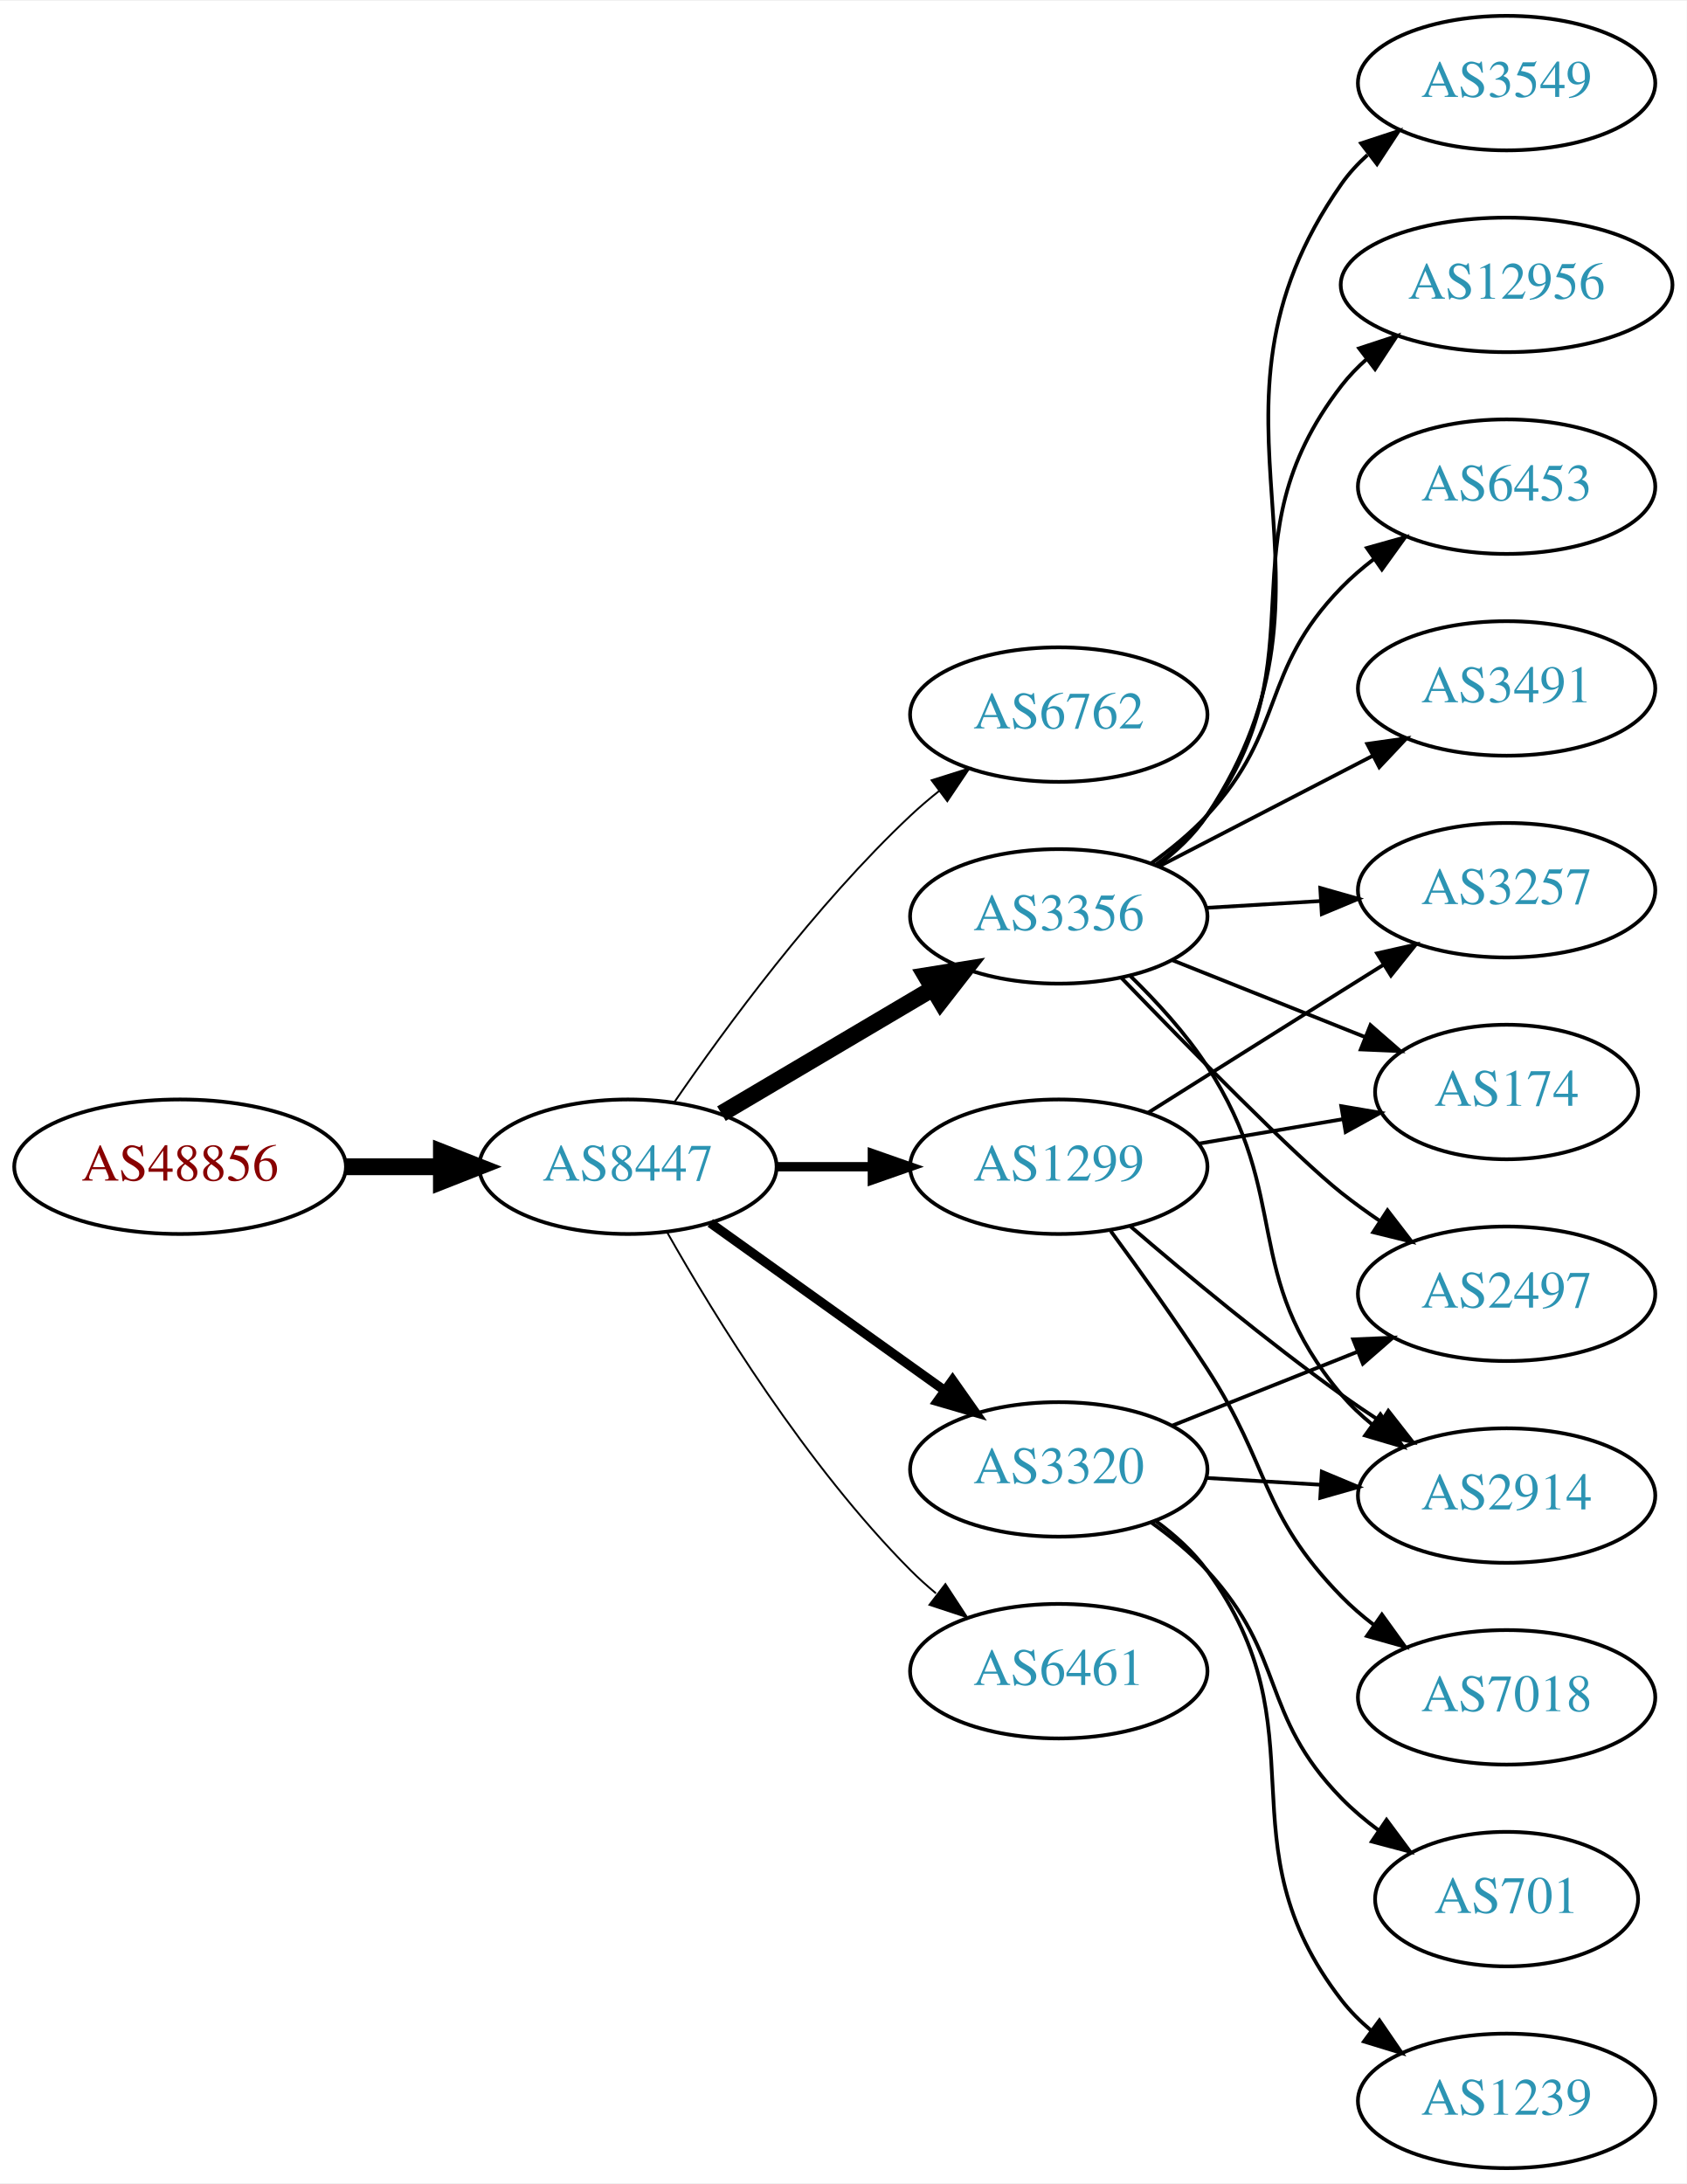
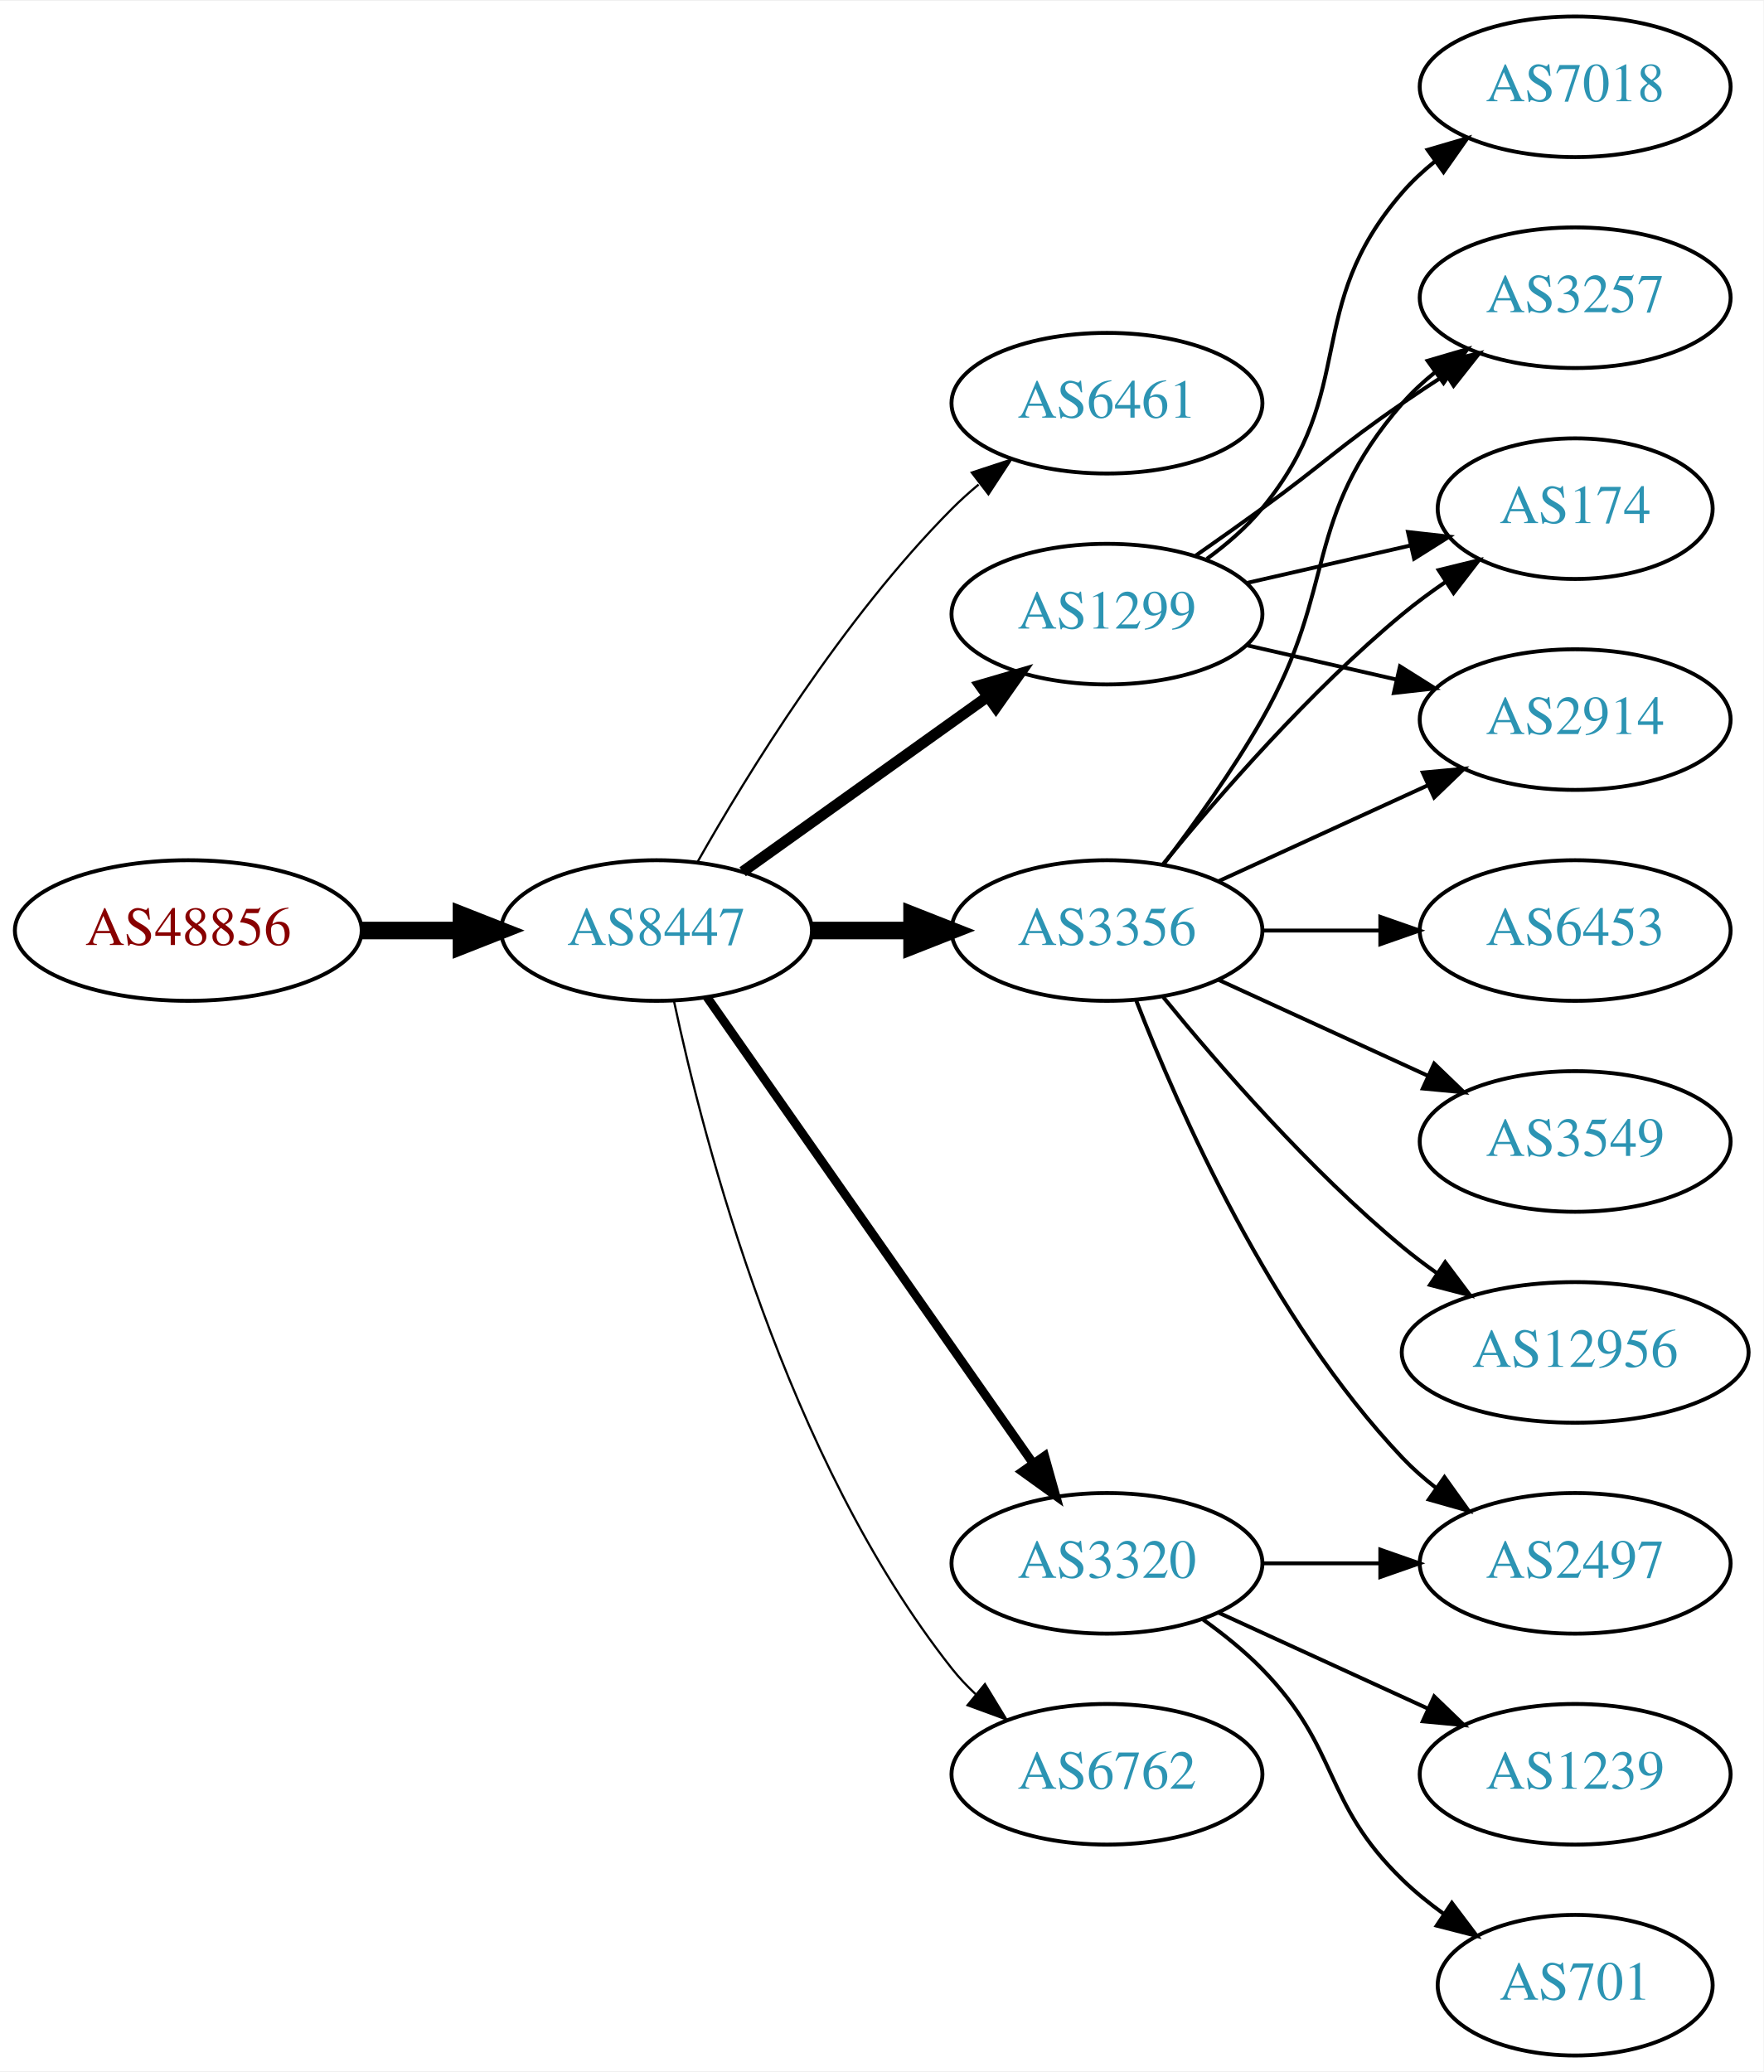
- <svg xmlns="http://www.w3.org/2000/svg" xmlns:xlink="http://www.w3.org/1999/xlink" width="451pt" height="584pt" viewBox="0.00 0.00 451.37 584.00">
-   <g id="graph0" class="graph" transform="scale(1 1) rotate(0) translate(4 580)">
-     <polygon fill="white" stroke="none" points="-4,4 -4,-580 447.37,-580 447.37,4 -4,4" />
+ <svg xmlns="http://www.w3.org/2000/svg" xmlns:xlink="http://www.w3.org/1999/xlink" width="451pt" height="530pt" viewBox="0.00 0.00 451.37 530.00">
+   <g id="graph0" class="graph" transform="scale(1 1) rotate(0) translate(4 526)">
+     <polygon fill="white" stroke="none" points="-4,4 -4,-526 447.37,-526 447.37,4 -4,4" />
    <g id="node1" class="node">
      <g id="a_node1">
        <a xlink:href="/asn/48856" xlink:title="AS48856 ~ Silhouette International Schmied AG [AT]">
-           <ellipse fill="#ffffff" stroke="black" cx="44.196" cy="-268" rx="44.393" ry="18" />
-           <text text-anchor="middle" x="44.196" y="-264.3" font-family="Times,serif" font-size="14.00" fill="#880000">AS48856</text>
+           <ellipse fill="#ffffff" stroke="black" cx="44.196" cy="-288" rx="44.393" ry="18" />
+           <text text-anchor="middle" x="44.196" y="-284.3" font-family="Times,serif" font-size="14.00" fill="#880000">AS48856</text>
        </a>
      </g>
    </g>
    <g id="node2" class="node">
      <g id="a_node2">
        <a xlink:href="/asn/8447" xlink:title="AS8447 ~ A1 Telekom Austria AG [AT]">
-           <ellipse fill="#ffffff" stroke="black" cx="164.039" cy="-268" rx="39.794" ry="18" />
-           <text text-anchor="middle" x="164.039" y="-264.3" font-family="Times,serif" font-size="14.00" fill="#2c94b3">AS8447</text>
+           <ellipse fill="#ffffff" stroke="black" cx="164.039" cy="-288" rx="39.794" ry="18" />
+           <text text-anchor="middle" x="164.039" y="-284.3" font-family="Times,serif" font-size="14.00" fill="#2c94b3">AS8447</text>
        </a>
      </g>
    </g>
    <g id="edge1" class="edge">
-       <path fill="none" stroke="black" stroke-width="4.5" d="M88.407,-268C96.72,-268 105.482,-268 113.965,-268" />
-       <polygon fill="black" stroke="black" stroke-width="4.5" points="114.123,-271.938 124.123,-268 114.123,-264.063 114.123,-271.938" />
+       <path fill="none" stroke="black" stroke-width="4.5" d="M88.407,-288C96.72,-288 105.482,-288 113.965,-288" />
+       <polygon fill="black" stroke="black" stroke-width="4.5" points="114.123,-291.938 124.123,-288 114.123,-284.063 114.123,-291.938" />
    </g>
    <g id="node3" class="node">
      <g id="a_node3">
-         <a xlink:href="/asn/6762" xlink:title="AS6762 ~ TELECOM ITALIA SPARKLE S.p.A. [IT]">
-           <ellipse fill="#ffffff" stroke="black" cx="279.332" cy="-389" rx="39.794" ry="18" />
-           <text text-anchor="middle" x="279.332" y="-385.3" font-family="Times,serif" font-size="14.00" fill="#2c94b3">AS6762</text>
+         <a xlink:href="/asn/6461" xlink:title="AS6461 ~ Zayo Bandwidth [US]">
+           <ellipse fill="#ffffff" stroke="black" cx="279.332" cy="-423" rx="39.794" ry="18" />
+           <text text-anchor="middle" x="279.332" y="-419.3" font-family="Times,serif" font-size="14.00" fill="#2c94b3">AS6461</text>
        </a>
      </g>
    </g>
    <g id="edge2" class="edge">
-       <path fill="none" stroke="black" stroke-width="0.5" d="M176.395,-285.183C190.004,-305.028 214.182,-338.015 239.685,-362 242.07,-364.243 244.653,-366.444 247.314,-368.562" />
-       <polygon fill="black" stroke="black" stroke-width="0.5" points="245.309,-371.433 255.412,-374.623 249.503,-365.829 245.309,-371.433" />
+       <path fill="none" stroke="black" stroke-width="0.562" d="M174.498,-305.49C187.28,-328.096 211.712,-367.886 239.685,-396 241.796,-398.121 244.092,-400.188 246.477,-402.171" />
+       <polygon fill="black" stroke="black" stroke-width="0.562" points="244.73,-405.242 254.793,-408.556 248.993,-399.69 244.73,-405.242" />
    </g>
    <g id="node4" class="node">
      <g id="a_node4">
        <a xlink:href="/asn/3356" xlink:title="AS3356 ~ Level 3 Parent, LLC [US]">
-           <ellipse fill="#ffffff" stroke="black" cx="279.332" cy="-335" rx="39.794" ry="18" />
-           <text text-anchor="middle" x="279.332" y="-331.3" font-family="Times,serif" font-size="14.00" fill="#2c94b3">AS3356</text>
+           <ellipse fill="#ffffff" stroke="black" cx="279.332" cy="-288" rx="39.794" ry="18" />
+           <text text-anchor="middle" x="279.332" y="-284.3" font-family="Times,serif" font-size="14.00" fill="#2c94b3">AS3356</text>
        </a>
      </g>
    </g>
    <g id="edge3" class="edge">
-       <path fill="none" stroke="black" stroke-width="4.5" d="M189.065,-282.209C205.437,-291.891 227.325,-304.835 245.329,-315.482" />
-       <polygon fill="black" stroke="black" stroke-width="4.5" points="243.728,-319.11 254.34,-320.812 247.737,-312.332 243.728,-319.11" />
+       <path fill="none" stroke="black" stroke-width="4.5" d="M203.711,-288C211.914,-288 220.678,-288 229.21,-288" />
+       <polygon fill="black" stroke="black" stroke-width="4.5" points="229.449,-291.938 239.449,-288 229.449,-284.063 229.449,-291.938" />
    </g>
    <g id="node5" class="node">
      <g id="a_node5">
-         <a xlink:href="/asn/3320" xlink:title="AS3320 ~ DTAG [DE]">
-           <ellipse fill="#ffffff" stroke="black" cx="279.332" cy="-187" rx="39.794" ry="18" />
-           <text text-anchor="middle" x="279.332" y="-183.3" font-family="Times,serif" font-size="14.00" fill="#2c94b3">AS3320</text>
+         <a xlink:href="/asn/1299" xlink:title="AS1299 ~ Telia Carrier [EU]">
+           <ellipse fill="#ffffff" stroke="black" cx="279.332" cy="-369" rx="39.794" ry="18" />
+           <text text-anchor="middle" x="279.332" y="-365.3" font-family="Times,serif" font-size="14.00" fill="#2c94b3">AS1299</text>
        </a>
      </g>
    </g>
    <g id="edge4" class="edge">
-       <path fill="none" stroke="black" stroke-width="2.5" d="M186.083,-252.954C203.697,-240.361 229.036,-222.245 248.701,-208.184" />
-       <polygon fill="black" stroke="black" stroke-width="2.5" points="250.917,-210.903 257.016,-202.24 246.845,-205.209 250.917,-210.903" />
+       <path fill="none" stroke="black" stroke-width="2.812" d="M186.083,-303.046C203.697,-315.639 229.036,-333.755 248.701,-347.816" />
+       <polygon fill="black" stroke="black" stroke-width="2.812" points="246.845,-350.791 257.016,-353.76 250.917,-345.097 246.845,-350.791" />
    </g>
    <g id="node6" class="node">
      <g id="a_node6">
-         <a xlink:href="/asn/1299" xlink:title="AS1299 ~ Telia Carrier [EU]">
-           <ellipse fill="#ffffff" stroke="black" cx="279.332" cy="-268" rx="39.794" ry="18" />
-           <text text-anchor="middle" x="279.332" y="-264.3" font-family="Times,serif" font-size="14.00" fill="#2c94b3">AS1299</text>
+         <a xlink:href="/asn/3320" xlink:title="AS3320 ~ DTAG [DE]">
+           <ellipse fill="#ffffff" stroke="black" cx="279.332" cy="-126" rx="39.794" ry="18" />
+           <text text-anchor="middle" x="279.332" y="-122.3" font-family="Times,serif" font-size="14.00" fill="#2c94b3">AS3320</text>
        </a>
      </g>
    </g>
    <g id="edge5" class="edge">
-       <path fill="none" stroke="black" stroke-width="2.5" d="M203.711,-268C211.914,-268 220.678,-268 229.21,-268" />
-       <polygon fill="black" stroke="black" stroke-width="2.5" points="229.449,-271.5 239.449,-268 229.449,-264.5 229.449,-271.5" />
+       <path fill="none" stroke="black" stroke-width="2.25" d="M176.949,-270.969C196.871,-242.483 237.06,-185.015 260.41,-151.626" />
+       <polygon fill="black" stroke="black" stroke-width="2.25" points="263.377,-153.491 266.24,-143.29 257.641,-149.479 263.377,-153.491" />
    </g>
    <g id="node7" class="node">
      <g id="a_node7">
-         <a xlink:href="/asn/6461" xlink:title="AS6461 ~ Zayo Bandwidth [US]">
-           <ellipse fill="#ffffff" stroke="black" cx="279.332" cy="-133" rx="39.794" ry="18" />
-           <text text-anchor="middle" x="279.332" y="-129.3" font-family="Times,serif" font-size="14.00" fill="#2c94b3">AS6461</text>
+         <a xlink:href="/asn/6762" xlink:title="AS6762 ~ TELECOM ITALIA SPARKLE S.p.A. [IT]">
+           <ellipse fill="#ffffff" stroke="black" cx="279.332" cy="-72" rx="39.794" ry="18" />
+           <text text-anchor="middle" x="279.332" y="-68.3" font-family="Times,serif" font-size="14.00" fill="#2c94b3">AS6762</text>
        </a>
      </g>
    </g>
    <g id="edge6" class="edge">
-       <path fill="none" stroke="black" stroke-width="0.5" d="M174.498,-250.51C187.28,-227.904 211.712,-188.114 239.685,-160 241.796,-157.879 244.092,-155.812 246.477,-153.829" />
-       <polygon fill="black" stroke="black" stroke-width="0.5" points="248.993,-156.31 254.793,-147.444 244.73,-150.758 248.993,-156.31" />
+       <path fill="none" stroke="black" stroke-width="0.562" d="M168.529,-269.84C176.16,-233.97 197.152,-152.845 239.685,-99 241.493,-96.712 243.545,-94.538 245.74,-92.49" />
+       <polygon fill="black" stroke="black" stroke-width="0.562" points="248.094,-95.086 253.6,-86.034 243.651,-89.677 248.094,-95.086" />
    </g>
    <g id="node8" class="node">
      <g id="a_node8">
-         <a xlink:href="/asn/174" xlink:title="AS174 ~ Cogent Communications [US]">
-           <ellipse fill="#ffffff" stroke="black" cx="399.174" cy="-288" rx="35.194" ry="18" />
-           <text text-anchor="middle" x="399.174" y="-284.3" font-family="Times,serif" font-size="14.00" fill="#2c94b3">AS174</text>
+         <a xlink:href="/asn/3257" xlink:title="AS3257 ~ GTT [DE]">
+           <ellipse fill="#ffffff" stroke="black" cx="399.174" cy="-450" rx="39.794" ry="18" />
+           <text text-anchor="middle" x="399.174" y="-446.3" font-family="Times,serif" font-size="14.00" fill="#2c94b3">AS3257</text>
        </a>
      </g>
    </g>
    <g id="edge7" class="edge">
-       <path fill="none" stroke="black" d="M309.764,-323.261C325.379,-317.033 344.716,-309.321 361.321,-302.699" />
-       <polygon fill="black" stroke="black" points="362.74,-305.9 370.732,-298.945 360.147,-299.399 362.74,-305.9" />
+       <path fill="none" stroke="black" d="M293.793,-304.913C301.686,-315.27 311.535,-328.992 318.978,-342 338.543,-376.194 329.144,-393.258 354.978,-423 357.443,-425.838 360.28,-428.477 363.297,-430.906" />
+       <polygon fill="black" stroke="black" points="361.408,-433.858 371.575,-436.836 365.484,-428.167 361.408,-433.858" />
    </g>
    <g id="node9" class="node">
      <g id="a_node9">
-         <a xlink:href="/asn/12956" xlink:title="AS12956 ~ TELXIUS [ES]">
-           <ellipse fill="#ffffff" stroke="black" cx="399.174" cy="-504" rx="44.393" ry="18" />
-           <text text-anchor="middle" x="399.174" y="-500.3" font-family="Times,serif" font-size="14.00" fill="#2c94b3">AS12956</text>
+         <a xlink:href="/asn/174" xlink:title="AS174 ~ Cogent Communications [US]">
+           <ellipse fill="#ffffff" stroke="black" cx="399.174" cy="-396" rx="35.194" ry="18" />
+           <text text-anchor="middle" x="399.174" y="-392.3" font-family="Times,serif" font-size="14.00" fill="#2c94b3">AS174</text>
        </a>
      </g>
    </g>
    <g id="edge8" class="edge">
-       <path fill="none" stroke="black" d="M305.331,-348.831C310.403,-352.563 315.302,-356.982 318.978,-362 350.625,-405.207 322.236,-434.617 354.978,-477 356.979,-479.589 359.303,-481.994 361.816,-484.214" />
-       <polygon fill="black" stroke="black" points="359.718,-487.016 369.786,-490.317 363.974,-481.458 359.718,-487.016" />
+       <path fill="none" stroke="black" d="M293.751,-305.065C307.865,-322.375 331.28,-349.345 354.978,-369 358.441,-371.872 362.234,-374.669 366.088,-377.308" />
+       <polygon fill="black" stroke="black" points="364.231,-380.275 374.521,-382.797 368.05,-374.408 364.231,-380.275" />
    </g>
    <g id="node10" class="node">
      <g id="a_node10">
        <a xlink:href="/asn/6453" xlink:title="AS6453 ~ TATA COMMUNICATIONS (AMERICA) INC [US]">
-           <ellipse fill="#ffffff" stroke="black" cx="399.174" cy="-450" rx="39.794" ry="18" />
-           <text text-anchor="middle" x="399.174" y="-446.3" font-family="Times,serif" font-size="14.00" fill="#2c94b3">AS6453</text>
+           <ellipse fill="#ffffff" stroke="black" cx="399.174" cy="-288" rx="39.794" ry="18" />
+           <text text-anchor="middle" x="399.174" y="-284.3" font-family="Times,serif" font-size="14.00" fill="#2c94b3">AS6453</text>
        </a>
      </g>
    </g>
    <g id="edge9" class="edge">
-       <path fill="none" stroke="black" d="M304.11,-349.214C309.358,-352.98 314.64,-357.316 318.978,-362 340.369,-385.097 333.004,-400.458 354.978,-423 357.602,-425.691 360.545,-428.233 363.629,-430.601" />
-       <polygon fill="black" stroke="black" points="361.797,-433.591 372,-436.446 365.804,-427.851 361.797,-433.591" />
+       <path fill="none" stroke="black" d="M319.244,-288C328.798,-288 339.147,-288 349.11,-288" />
+       <polygon fill="black" stroke="black" points="349.302,-291.5 359.302,-288 349.302,-284.5 349.302,-291.5" />
    </g>
    <g id="node11" class="node">
      <g id="a_node11">
-         <a xlink:href="/asn/2497" xlink:title="AS2497 ~ Internet Initiative Japan Inc. [JP]">
+         <a xlink:href="/asn/3549" xlink:title="AS3549 ~ Level 3 Parent, LLC [US]">
          <ellipse fill="#ffffff" stroke="black" cx="399.174" cy="-234" rx="39.794" ry="18" />
-           <text text-anchor="middle" x="399.174" y="-230.3" font-family="Times,serif" font-size="14.00" fill="#2c94b3">AS2497</text>
+           <text text-anchor="middle" x="399.174" y="-230.3" font-family="Times,serif" font-size="14.00" fill="#2c94b3">AS3549</text>
        </a>
      </g>
    </g>
    <g id="edge10" class="edge">
-       <path fill="none" stroke="black" d="M296.147,-318.486C314.231,-299.757 342.89,-270.574 354.978,-261 358.254,-258.406 361.792,-255.849 365.384,-253.405" />
-       <polygon fill="black" stroke="black" points="367.3,-256.334 373.765,-247.941 363.476,-250.47 367.3,-256.334" />
+       <path fill="none" stroke="black" d="M307.96,-275.339C323.917,-268.027 344.188,-258.739 361.471,-250.819" />
+       <polygon fill="black" stroke="black" points="363.085,-253.929 370.718,-246.581 360.169,-247.565 363.085,-253.929" />
    </g>
    <g id="node12" class="node">
      <g id="a_node12">
-         <a xlink:href="/asn/3491" xlink:title="AS3491 ~ PCCW Global, Inc. [US]">
-           <ellipse fill="#ffffff" stroke="black" cx="399.174" cy="-396" rx="39.794" ry="18" />
-           <text text-anchor="middle" x="399.174" y="-392.3" font-family="Times,serif" font-size="14.00" fill="#2c94b3">AS3491</text>
+         <a xlink:href="/asn/2497" xlink:title="AS2497 ~ Internet Initiative Japan Inc. [JP]">
+           <ellipse fill="#ffffff" stroke="black" cx="399.174" cy="-126" rx="39.794" ry="18" />
+           <text text-anchor="middle" x="399.174" y="-122.3" font-family="Times,serif" font-size="14.00" fill="#2c94b3">AS2497</text>
        </a>
      </g>
    </g>
    <g id="edge11" class="edge">
-       <path fill="none" stroke="black" d="M306.193,-348.387C323.001,-357.087 345.116,-368.535 363.449,-378.025" />
-       <polygon fill="black" stroke="black" points="361.884,-381.156 372.373,-382.645 365.102,-374.939 361.884,-381.156" />
+       <path fill="none" stroke="black" d="M286.855,-270.006C297.605,-242.272 321.262,-188.571 354.978,-153 357.564,-150.272 360.481,-147.706 363.55,-145.323" />
+       <polygon fill="black" stroke="black" points="365.728,-148.07 371.898,-139.457 361.704,-142.342 365.728,-148.07" />
    </g>
    <g id="node13" class="node">
      <g id="a_node13">
-         <a xlink:href="/asn/3257" xlink:title="AS3257 ~ GTT [DE]">
+         <a xlink:href="/asn/2914" xlink:title="AS2914 ~ NTT America, Inc. [US]">
          <ellipse fill="#ffffff" stroke="black" cx="399.174" cy="-342" rx="39.794" ry="18" />
-           <text text-anchor="middle" x="399.174" y="-338.3" font-family="Times,serif" font-size="14.00" fill="#2c94b3">AS3257</text>
+           <text text-anchor="middle" x="399.174" y="-338.3" font-family="Times,serif" font-size="14.00" fill="#2c94b3">AS2914</text>
        </a>
      </g>
    </g>
    <g id="edge12" class="edge">
-       <path fill="none" stroke="black" d="M318.918,-337.292C328.684,-337.872 339.301,-338.503 349.495,-339.108" />
-       <polygon fill="black" stroke="black" points="349.311,-342.604 359.501,-339.703 349.727,-335.616 349.311,-342.604" />
+       <path fill="none" stroke="black" d="M307.96,-300.661C323.917,-307.973 344.188,-317.261 361.471,-325.181" />
+       <polygon fill="black" stroke="black" points="360.169,-328.435 370.718,-329.419 363.085,-322.071 360.169,-328.435" />
    </g>
    <g id="node14" class="node">
      <g id="a_node14">
-         <a xlink:href="/asn/3549" xlink:title="AS3549 ~ Level 3 Parent, LLC [US]">
-           <ellipse fill="#ffffff" stroke="black" cx="399.174" cy="-558" rx="39.794" ry="18" />
-           <text text-anchor="middle" x="399.174" y="-554.3" font-family="Times,serif" font-size="14.00" fill="#2c94b3">AS3549</text>
+         <a xlink:href="/asn/12956" xlink:title="AS12956 ~ TELXIUS [ES]">
+           <ellipse fill="#ffffff" stroke="black" cx="399.174" cy="-180" rx="44.393" ry="18" />
+           <text text-anchor="middle" x="399.174" y="-176.3" font-family="Times,serif" font-size="14.00" fill="#2c94b3">AS12956</text>
        </a>
      </g>
    </g>
    <g id="edge13" class="edge">
-       <path fill="none" stroke="black" d="M305.684,-348.585C310.739,-352.33 315.541,-356.815 318.978,-362 361.413,-426.008 310.92,-468.099 354.978,-531 356.957,-533.825 359.335,-536.416 361.945,-538.778" />
-       <polygon fill="black" stroke="black" points="360.239,-541.88 370.305,-545.187 364.498,-536.325 360.239,-541.88" />
+       <path fill="none" stroke="black" d="M293.751,-270.935C307.865,-253.625 331.28,-226.655 354.978,-207 357.716,-204.729 360.659,-202.506 363.677,-200.37" />
+       <polygon fill="black" stroke="black" points="365.903,-203.092 372.266,-194.621 362.009,-197.275 365.903,-203.092" />
+     </g>
+     <g id="edge15" class="edge">
+       <path fill="none" stroke="black" d="M302.089,-384.009C307.623,-387.879 313.542,-392.064 318.978,-396 335.178,-407.729 338.483,-411.689 354.978,-423 358.506,-425.419 362.244,-427.889 365.985,-430.302" />
+       <polygon fill="black" stroke="black" points="364.307,-433.382 374.626,-435.784 368.057,-427.472 364.307,-433.382" />
+     </g>
+     <g id="edge16" class="edge">
+       <path fill="none" stroke="black" d="M315.051,-376.955C328.143,-379.955 343.166,-383.396 356.806,-386.522" />
+       <polygon fill="black" stroke="black" points="356.384,-390.016 366.914,-388.838 357.948,-383.193 356.384,-390.016" />
+     </g>
+     <g id="edge17" class="edge">
+       <path fill="none" stroke="black" d="M315.051,-361.045C327.051,-358.296 340.672,-355.175 353.364,-352.267" />
+       <polygon fill="black" stroke="black" points="354.33,-355.636 363.296,-349.991 352.767,-348.813 354.33,-355.636" />
    </g>
    <g id="node15" class="node">
      <g id="a_node15">
-         <a xlink:href="/asn/2914" xlink:title="AS2914 ~ NTT America, Inc. [US]">
-           <ellipse fill="#ffffff" stroke="black" cx="399.174" cy="-180" rx="39.794" ry="18" />
-           <text text-anchor="middle" x="399.174" y="-176.3" font-family="Times,serif" font-size="14.00" fill="#2c94b3">AS2914</text>
+         <a xlink:href="/asn/7018" xlink:title="AS7018 ~ AT&amp;T Services, Inc. [US]">
+           <ellipse fill="#ffffff" stroke="black" cx="399.174" cy="-504" rx="39.794" ry="18" />
+           <text text-anchor="middle" x="399.174" y="-500.3" font-family="Times,serif" font-size="14.00" fill="#2c94b3">AS7018</text>
        </a>
      </g>
    </g>
    <g id="edge14" class="edge">
-       <path fill="none" stroke="black" d="M298.432,-319.107C305.509,-312.217 313.278,-303.733 318.978,-295 342.074,-259.613 327.748,-239.314 354.978,-207 357.4,-204.126 360.209,-201.462 363.208,-199.017" />
-       <polygon fill="black" stroke="black" points="365.397,-201.754 371.461,-193.066 361.303,-196.076 365.397,-201.754" />
-     </g>
-     <g id="edge17" class="edge">
-       <path fill="none" stroke="black" d="M309.764,-198.739C324.668,-204.683 342.964,-211.98 359.038,-218.391" />
-       <polygon fill="black" stroke="black" points="358.123,-221.794 368.708,-222.248 360.716,-215.292 358.123,-221.794" />
+       <path fill="none" stroke="black" d="M304.912,-383.156C310.007,-386.872 315.02,-391.201 318.978,-396 344.043,-426.394 329.144,-447.258 354.978,-477 357.443,-479.838 360.28,-482.477 363.297,-484.906" />
+       <polygon fill="black" stroke="black" points="361.408,-487.858 371.575,-490.836 365.484,-482.167 361.408,-487.858" />
    </g>
    <g id="edge18" class="edge">
-       <path fill="none" stroke="black" d="M318.918,-184.708C328.684,-184.128 339.301,-183.497 349.495,-182.892" />
-       <polygon fill="black" stroke="black" points="349.727,-186.384 359.501,-182.297 349.311,-179.396 349.727,-186.384" />
+       <path fill="none" stroke="black" d="M319.244,-126C328.798,-126 339.147,-126 349.11,-126" />
+       <polygon fill="black" stroke="black" points="349.302,-129.5 359.302,-126 349.302,-122.5 349.302,-129.5" />
    </g>
    <g id="node16" class="node">
      <g id="a_node16">
        <a xlink:href="/asn/1239" xlink:title="AS1239 ~ Sprint [US]">
-           <ellipse fill="#ffffff" stroke="black" cx="399.174" cy="-18" rx="39.794" ry="18" />
-           <text text-anchor="middle" x="399.174" y="-14.3" font-family="Times,serif" font-size="14.00" fill="#2c94b3">AS1239</text>
-         </a>
-       </g>
-     </g>
-     <g id="edge15" class="edge">
-       <path fill="none" stroke="black" d="M305.331,-173.169C310.403,-169.437 315.302,-165.018 318.978,-160 350.625,-116.793 322.236,-87.383 354.978,-45 357.276,-42.026 360.001,-39.295 362.949,-36.808" />
-       <polygon fill="black" stroke="black" points="365.143,-39.54 371.13,-30.799 360.999,-33.898 365.143,-39.54" />
+           <ellipse fill="#ffffff" stroke="black" cx="399.174" cy="-72" rx="39.794" ry="18" />
+           <text text-anchor="middle" x="399.174" y="-68.3" font-family="Times,serif" font-size="14.00" fill="#2c94b3">AS1239</text>
+         </a>
+       </g>
+     </g>
+     <g id="edge19" class="edge">
+       <path fill="none" stroke="black" d="M307.96,-113.339C323.917,-106.027 344.188,-96.739 361.471,-88.819" />
+       <polygon fill="black" stroke="black" points="363.085,-91.929 370.718,-84.581 360.169,-85.565 363.085,-91.929" />
    </g>
    <g id="node17" class="node">
      <g id="a_node17">
        <a xlink:href="/asn/701" xlink:title="AS701 ~ UUNET [US]">
-           <ellipse fill="#ffffff" stroke="black" cx="399.174" cy="-72" rx="35.194" ry="18" />
-           <text text-anchor="middle" x="399.174" y="-68.3" font-family="Times,serif" font-size="14.00" fill="#2c94b3">AS701</text>
-         </a>
-       </g>
-     </g>
-     <g id="edge16" class="edge">
-       <path fill="none" stroke="black" d="M304.11,-172.786C309.358,-169.02 314.64,-164.684 318.978,-160 340.369,-136.903 333.004,-121.542 354.978,-99 357.964,-95.937 361.365,-93.067 364.915,-90.427" />
-       <polygon fill="black" stroke="black" points="367.043,-93.213 373.351,-84.701 363.111,-87.421 367.043,-93.213" />
-     </g>
-     <g id="edge22" class="edge">
-       <path fill="none" stroke="black" d="M316.65,-274.164C328.923,-276.247 342.738,-278.592 355.461,-280.751" />
-       <polygon fill="black" stroke="black" points="354.934,-284.211 365.379,-282.434 356.106,-277.31 354.934,-284.211" />
-     </g>
-     <g id="edge21" class="edge">
-       <path fill="none" stroke="black" d="M303.188,-282.419C317.957,-291.728 337.594,-304.095 354.978,-315 358.602,-317.274 362.399,-319.652 366.174,-322.014" />
-       <polygon fill="black" stroke="black" points="364.516,-325.106 374.851,-327.441 368.228,-319.171 364.516,-325.106" />
-     </g>
-     <g id="edge19" class="edge">
-       <path fill="none" stroke="black" d="M298.53,-252.036C313.337,-239.318 334.982,-221.333 354.978,-207 358.374,-204.566 361.989,-202.11 365.624,-199.724" />
-       <polygon fill="black" stroke="black" points="367.521,-202.666 374.055,-194.326 363.746,-196.771 367.521,-202.666" />
-     </g>
-     <g id="node18" class="node">
-       <g id="a_node18">
-         <a xlink:href="/asn/7018" xlink:title="AS7018 ~ AT&amp;T Services, Inc. [US]">
-           <ellipse fill="#ffffff" stroke="black" cx="399.174" cy="-126" rx="39.794" ry="18" />
-           <text text-anchor="middle" x="399.174" y="-122.3" font-family="Times,serif" font-size="14.00" fill="#2c94b3">AS7018</text>
+           <ellipse fill="#ffffff" stroke="black" cx="399.174" cy="-18" rx="35.194" ry="18" />
+           <text text-anchor="middle" x="399.174" y="-14.3" font-family="Times,serif" font-size="14.00" fill="#2c94b3">AS701</text>
        </a>
      </g>
    </g>
    <g id="edge20" class="edge">
-       <path fill="none" stroke="black" d="M293.259,-250.76C300.962,-240.288 310.8,-226.559 318.978,-214 336.155,-187.619 333.004,-175.542 354.978,-153 357.602,-150.309 360.545,-147.767 363.629,-145.399" />
-       <polygon fill="black" stroke="black" points="365.804,-148.149 372,-139.554 361.797,-142.409 365.804,-148.149" />
+       <path fill="none" stroke="black" d="M303.926,-111.611C309.182,-107.852 314.513,-103.563 318.978,-99 339.151,-78.383 334.285,-65.094 354.978,-45 358.206,-41.866 361.857,-38.911 365.635,-36.188" />
+       <polygon fill="black" stroke="black" points="367.614,-39.075 373.995,-30.617 363.732,-33.25 367.614,-39.075" />
    </g>
  </g>
</svg>
